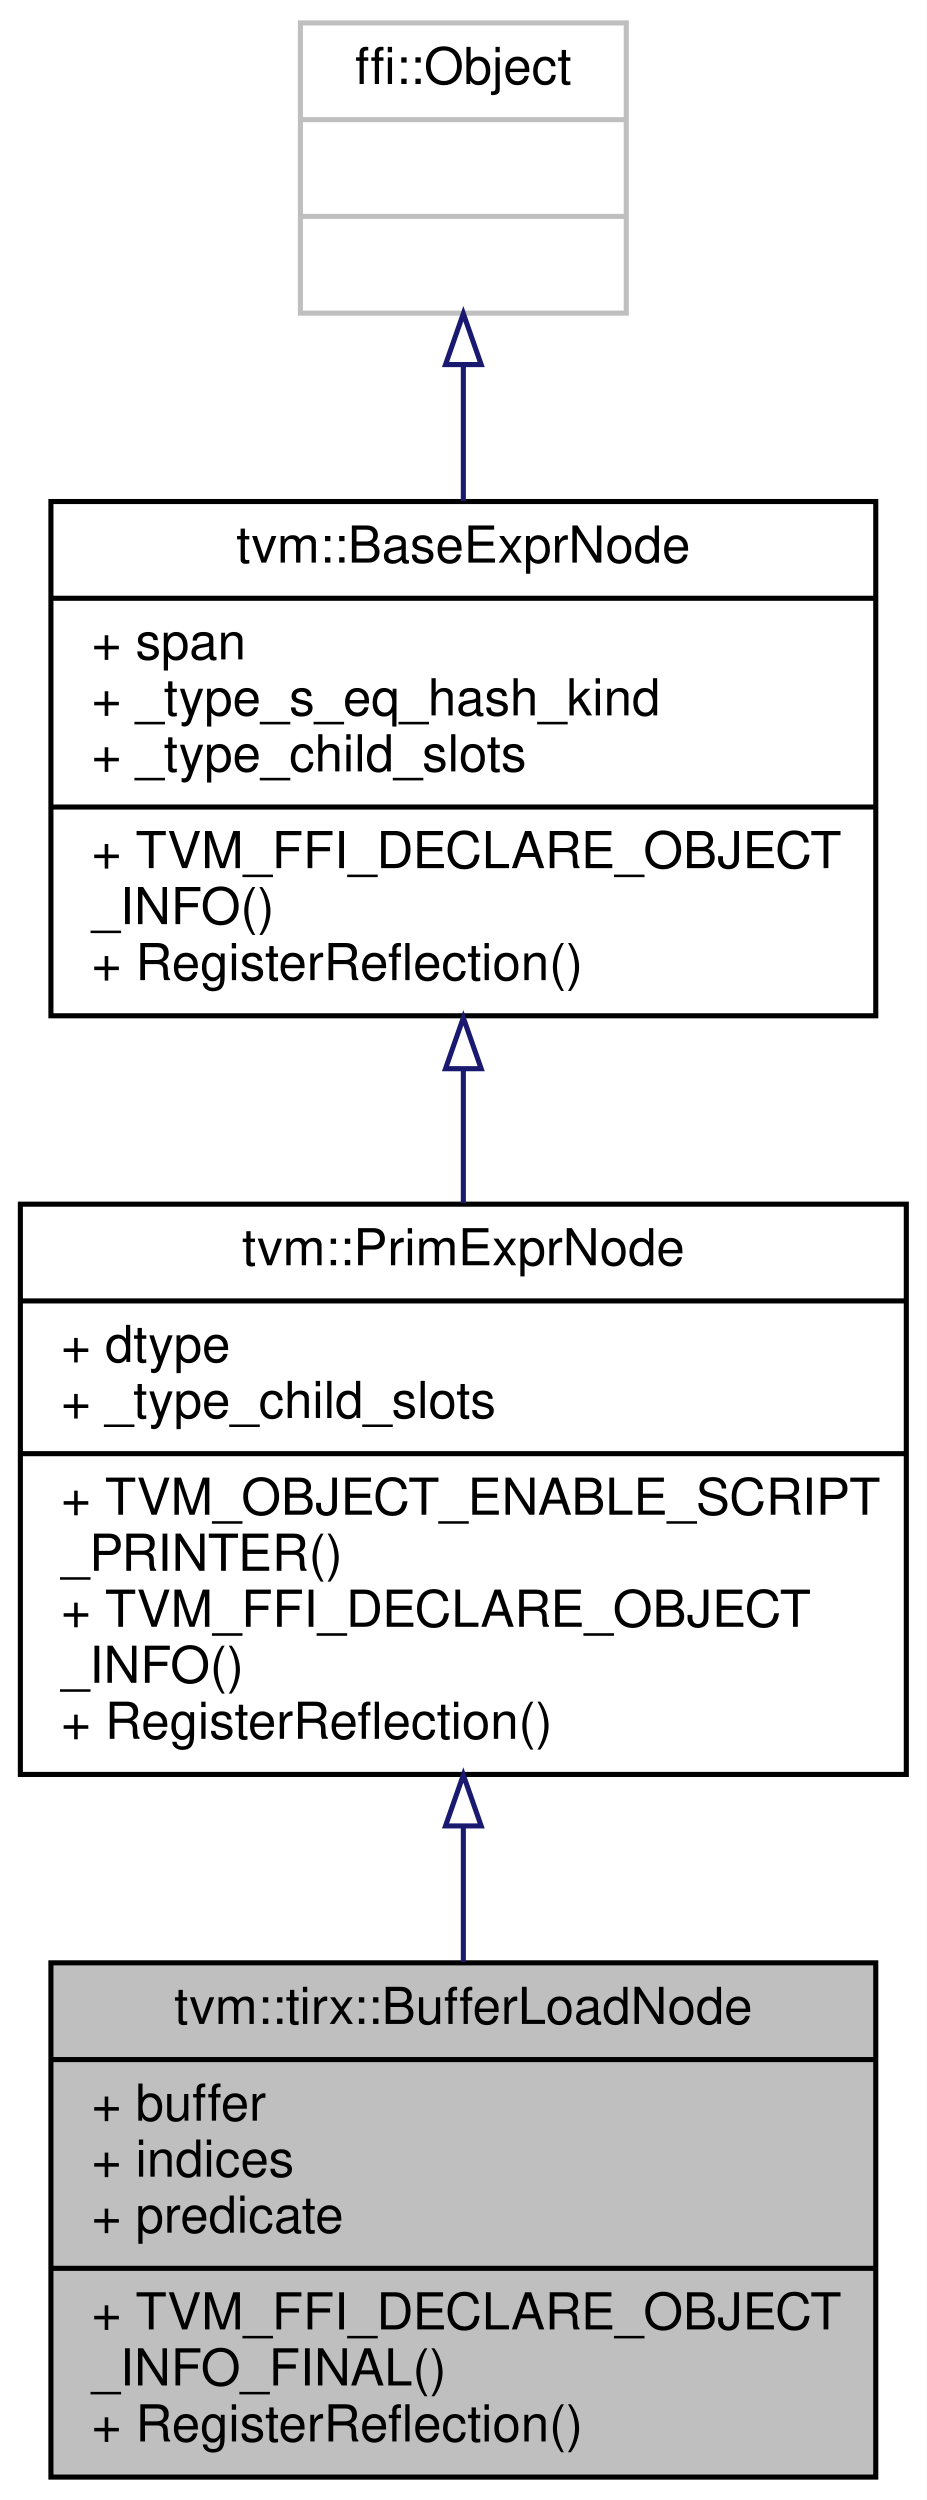
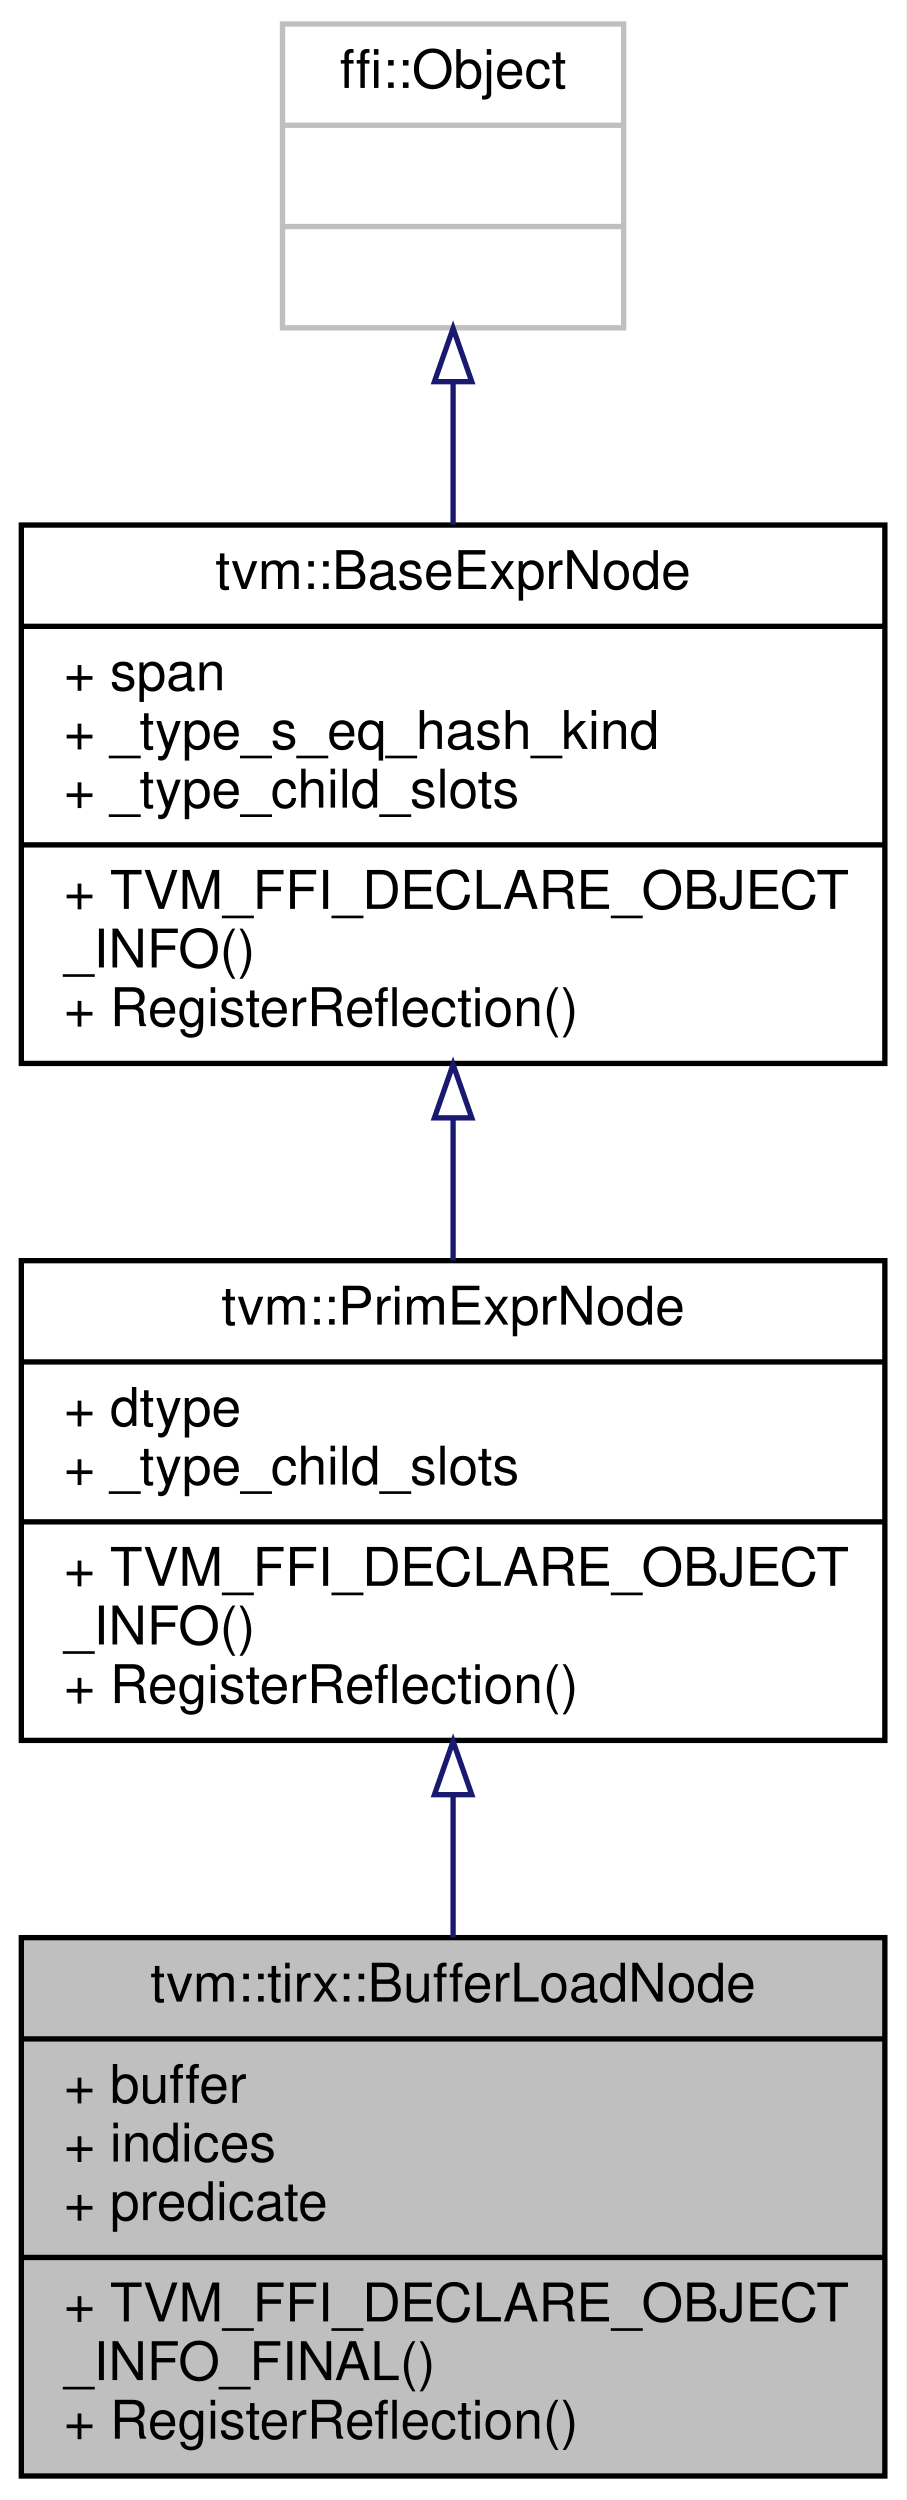
- <svg xmlns="http://www.w3.org/2000/svg" xmlns:xlink="http://www.w3.org/1999/xlink" width="182pt" height="491pt" viewBox="0.00 0.00 182.00 491.00">
-   <g id="graph0" class="graph" transform="scale(1 1) rotate(0) translate(4 487)">
-     <polygon fill="white" stroke="transparent" points="-4,4 -4,-487 178,-487 178,4 -4,4" />
+ <svg xmlns="http://www.w3.org/2000/svg" xmlns:xlink="http://www.w3.org/1999/xlink" width="170pt" height="469pt" viewBox="0.00 0.00 170.00 469.00">
+   <g id="graph0" class="graph" transform="scale(1 1) rotate(0) translate(4 465)">
+     <polygon fill="white" stroke="transparent" points="-4,4 -4,-465 166,-465 166,4 -4,4" />
    <g id="node1" class="node">
      <g id="a_node1">
        <a xlink:title="Load value from the high dimension buffer.">
-           <polygon fill="#bfbfbf" stroke="black" points="6,-0.5 6,-101.5 168,-101.5 168,-0.5 6,-0.5" />
-           <text text-anchor="middle" x="87" y="-89.5" font-family="Helvetica,sans-Serif" font-size="10.00">tvm::tirx::BufferLoadNode</text>
-           <polyline fill="none" stroke="black" points="6,-82.5 168,-82.5 " />
-           <text text-anchor="start" x="14" y="-70.5" font-family="Helvetica,sans-Serif" font-size="10.00">+ buffer</text>
-           <text text-anchor="start" x="14" y="-59.5" font-family="Helvetica,sans-Serif" font-size="10.00">+ indices</text>
-           <text text-anchor="start" x="14" y="-48.5" font-family="Helvetica,sans-Serif" font-size="10.00">+ predicate</text>
-           <polyline fill="none" stroke="black" points="6,-41.5 168,-41.5 " />
-           <text text-anchor="start" x="14" y="-29.5" font-family="Helvetica,sans-Serif" font-size="10.00">+ TVM_FFI_DECLARE_OBJECT</text>
-           <text text-anchor="start" x="14" y="-18.5" font-family="Helvetica,sans-Serif" font-size="10.00">_INFO_FINAL()</text>
-           <text text-anchor="start" x="14" y="-7.5" font-family="Helvetica,sans-Serif" font-size="10.00">+ RegisterReflection()</text>
+           <polygon fill="#bfbfbf" stroke="black" points="0,-0.5 0,-101.5 162,-101.5 162,-0.5 0,-0.5" />
+           <text text-anchor="middle" x="81" y="-89.5" font-family="Helvetica,sans-Serif" font-size="10.00">tvm::tirx::BufferLoadNode</text>
+           <polyline fill="none" stroke="black" points="0,-82.5 162,-82.5 " />
+           <text text-anchor="start" x="8" y="-70.5" font-family="Helvetica,sans-Serif" font-size="10.00">+ buffer</text>
+           <text text-anchor="start" x="8" y="-59.5" font-family="Helvetica,sans-Serif" font-size="10.00">+ indices</text>
+           <text text-anchor="start" x="8" y="-48.5" font-family="Helvetica,sans-Serif" font-size="10.00">+ predicate</text>
+           <polyline fill="none" stroke="black" points="0,-41.5 162,-41.5 " />
+           <text text-anchor="start" x="8" y="-29.5" font-family="Helvetica,sans-Serif" font-size="10.00">+ TVM_FFI_DECLARE_OBJECT</text>
+           <text text-anchor="start" x="8" y="-18.5" font-family="Helvetica,sans-Serif" font-size="10.00">_INFO_FINAL()</text>
+           <text text-anchor="start" x="8" y="-7.5" font-family="Helvetica,sans-Serif" font-size="10.00">+ RegisterReflection()</text>
        </a>
      </g>
    </g>
    <g id="node2" class="node">
      <g id="a_node2">
        <a xlink:href="classtvm_1_1PrimExprNode.html" target="_top" xlink:title="Base node of all primitive expressions.">
-           <polygon fill="white" stroke="black" points="0,-138.5 0,-250.5 174,-250.5 174,-138.5 0,-138.5" />
-           <text text-anchor="middle" x="87" y="-238.5" font-family="Helvetica,sans-Serif" font-size="10.00">tvm::PrimExprNode</text>
-           <polyline fill="none" stroke="black" points="0,-231.5 174,-231.5 " />
-           <text text-anchor="start" x="8" y="-219.5" font-family="Helvetica,sans-Serif" font-size="10.00">+ dtype</text>
-           <text text-anchor="start" x="8" y="-208.5" font-family="Helvetica,sans-Serif" font-size="10.00">+ _type_child_slots</text>
-           <polyline fill="none" stroke="black" points="0,-201.5 174,-201.5 " />
-           <text text-anchor="start" x="8" y="-189.5" font-family="Helvetica,sans-Serif" font-size="10.00">+ TVM_OBJECT_ENABLE_SCRIPT</text>
-           <text text-anchor="start" x="8" y="-178.5" font-family="Helvetica,sans-Serif" font-size="10.00">_PRINTER()</text>
+           <polygon fill="white" stroke="black" points="0,-138.5 0,-228.5 162,-228.5 162,-138.5 0,-138.5" />
+           <text text-anchor="middle" x="81" y="-216.5" font-family="Helvetica,sans-Serif" font-size="10.00">tvm::PrimExprNode</text>
+           <polyline fill="none" stroke="black" points="0,-209.5 162,-209.5 " />
+           <text text-anchor="start" x="8" y="-197.5" font-family="Helvetica,sans-Serif" font-size="10.00">+ dtype</text>
+           <text text-anchor="start" x="8" y="-186.5" font-family="Helvetica,sans-Serif" font-size="10.00">+ _type_child_slots</text>
+           <polyline fill="none" stroke="black" points="0,-179.5 162,-179.5 " />
          <text text-anchor="start" x="8" y="-167.5" font-family="Helvetica,sans-Serif" font-size="10.00">+ TVM_FFI_DECLARE_OBJECT</text>
          <text text-anchor="start" x="8" y="-156.5" font-family="Helvetica,sans-Serif" font-size="10.00">_INFO()</text>
          <text text-anchor="start" x="8" y="-145.5" font-family="Helvetica,sans-Serif" font-size="10.00">+ RegisterReflection()</text>
        </a>
      </g>
    </g>
    <g id="edge1" class="edge">
-       <path fill="none" stroke="midnightblue" d="M87,-128.34C87,-119.38 87,-110.29 87,-101.66" />
-       <polygon fill="none" stroke="midnightblue" points="83.5,-128.39 87,-138.39 90.5,-128.39 83.5,-128.39" />
+       <path fill="none" stroke="midnightblue" d="M81,-128.13C81,-119.31 81,-110.22 81,-101.52" />
+       <polygon fill="none" stroke="midnightblue" points="77.5,-128.32 81,-138.32 84.5,-128.32 77.5,-128.32" />
    </g>
    <g id="node3" class="node">
      <g id="a_node3">
        <a xlink:href="classtvm_1_1BaseExprNode.html" target="_top" xlink:title="Base type of all the expressions.">
-           <polygon fill="white" stroke="black" points="6,-287.5 6,-388.5 168,-388.5 168,-287.5 6,-287.5" />
-           <text text-anchor="middle" x="87" y="-376.5" font-family="Helvetica,sans-Serif" font-size="10.00">tvm::BaseExprNode</text>
-           <polyline fill="none" stroke="black" points="6,-369.5 168,-369.5 " />
-           <text text-anchor="start" x="14" y="-357.5" font-family="Helvetica,sans-Serif" font-size="10.00">+ span</text>
-           <text text-anchor="start" x="14" y="-346.5" font-family="Helvetica,sans-Serif" font-size="10.00">+ _type_s_eq_hash_kind</text>
-           <text text-anchor="start" x="14" y="-335.5" font-family="Helvetica,sans-Serif" font-size="10.00">+ _type_child_slots</text>
-           <polyline fill="none" stroke="black" points="6,-328.5 168,-328.5 " />
-           <text text-anchor="start" x="14" y="-316.5" font-family="Helvetica,sans-Serif" font-size="10.00">+ TVM_FFI_DECLARE_OBJECT</text>
-           <text text-anchor="start" x="14" y="-305.5" font-family="Helvetica,sans-Serif" font-size="10.00">_INFO()</text>
-           <text text-anchor="start" x="14" y="-294.5" font-family="Helvetica,sans-Serif" font-size="10.00">+ RegisterReflection()</text>
+           <polygon fill="white" stroke="black" points="0,-265.5 0,-366.5 162,-366.5 162,-265.5 0,-265.5" />
+           <text text-anchor="middle" x="81" y="-354.5" font-family="Helvetica,sans-Serif" font-size="10.00">tvm::BaseExprNode</text>
+           <polyline fill="none" stroke="black" points="0,-347.5 162,-347.5 " />
+           <text text-anchor="start" x="8" y="-335.5" font-family="Helvetica,sans-Serif" font-size="10.00">+ span</text>
+           <text text-anchor="start" x="8" y="-324.5" font-family="Helvetica,sans-Serif" font-size="10.00">+ _type_s_eq_hash_kind</text>
+           <text text-anchor="start" x="8" y="-313.5" font-family="Helvetica,sans-Serif" font-size="10.00">+ _type_child_slots</text>
+           <polyline fill="none" stroke="black" points="0,-306.5 162,-306.5 " />
+           <text text-anchor="start" x="8" y="-294.5" font-family="Helvetica,sans-Serif" font-size="10.00">+ TVM_FFI_DECLARE_OBJECT</text>
+           <text text-anchor="start" x="8" y="-283.5" font-family="Helvetica,sans-Serif" font-size="10.00">_INFO()</text>
+           <text text-anchor="start" x="8" y="-272.5" font-family="Helvetica,sans-Serif" font-size="10.00">+ RegisterReflection()</text>
        </a>
      </g>
    </g>
    <g id="edge2" class="edge">
-       <path fill="none" stroke="midnightblue" d="M87,-277.01C87,-268.29 87,-259.34 87,-250.72" />
-       <polygon fill="none" stroke="midnightblue" points="83.5,-277.11 87,-287.11 90.5,-277.11 83.5,-277.11" />
+       <path fill="none" stroke="midnightblue" d="M81,-255.23C81,-246.24 81,-237.1 81,-228.52" />
+       <polygon fill="none" stroke="midnightblue" points="77.5,-255.29 81,-265.29 84.5,-255.29 77.5,-255.29" />
    </g>
    <g id="node4" class="node">
      <g id="a_node4">
        <a xlink:title=" ">
-           <polygon fill="white" stroke="#bfbfbf" points="55,-425.5 55,-482.5 119,-482.5 119,-425.5 55,-425.5" />
-           <text text-anchor="middle" x="87" y="-470.5" font-family="Helvetica,sans-Serif" font-size="10.00">ffi::Object</text>
-           <polyline fill="none" stroke="#bfbfbf" points="55,-463.5 119,-463.5 " />
-           <text text-anchor="middle" x="87" y="-451.5" font-family="Helvetica,sans-Serif" font-size="10.00"> </text>
-           <polyline fill="none" stroke="#bfbfbf" points="55,-444.5 119,-444.5 " />
-           <text text-anchor="middle" x="87" y="-432.5" font-family="Helvetica,sans-Serif" font-size="10.00"> </text>
+           <polygon fill="white" stroke="#bfbfbf" points="49,-403.5 49,-460.5 113,-460.5 113,-403.5 49,-403.5" />
+           <text text-anchor="middle" x="81" y="-448.5" font-family="Helvetica,sans-Serif" font-size="10.00">ffi::Object</text>
+           <polyline fill="none" stroke="#bfbfbf" points="49,-441.5 113,-441.5 " />
+           <text text-anchor="middle" x="81" y="-429.5" font-family="Helvetica,sans-Serif" font-size="10.00"> </text>
+           <polyline fill="none" stroke="#bfbfbf" points="49,-422.5 113,-422.5 " />
+           <text text-anchor="middle" x="81" y="-410.5" font-family="Helvetica,sans-Serif" font-size="10.00"> </text>
        </a>
      </g>
    </g>
    <g id="edge3" class="edge">
-       <path fill="none" stroke="midnightblue" d="M87,-415.35C87,-406.8 87,-397.58 87,-388.61" />
-       <polygon fill="none" stroke="midnightblue" points="83.5,-415.4 87,-425.4 90.5,-415.4 83.5,-415.4" />
+       <path fill="none" stroke="midnightblue" d="M81,-393.35C81,-384.8 81,-375.58 81,-366.61" />
+       <polygon fill="none" stroke="midnightblue" points="77.5,-393.4 81,-403.4 84.5,-393.4 77.5,-393.4" />
    </g>
  </g>
</svg>
